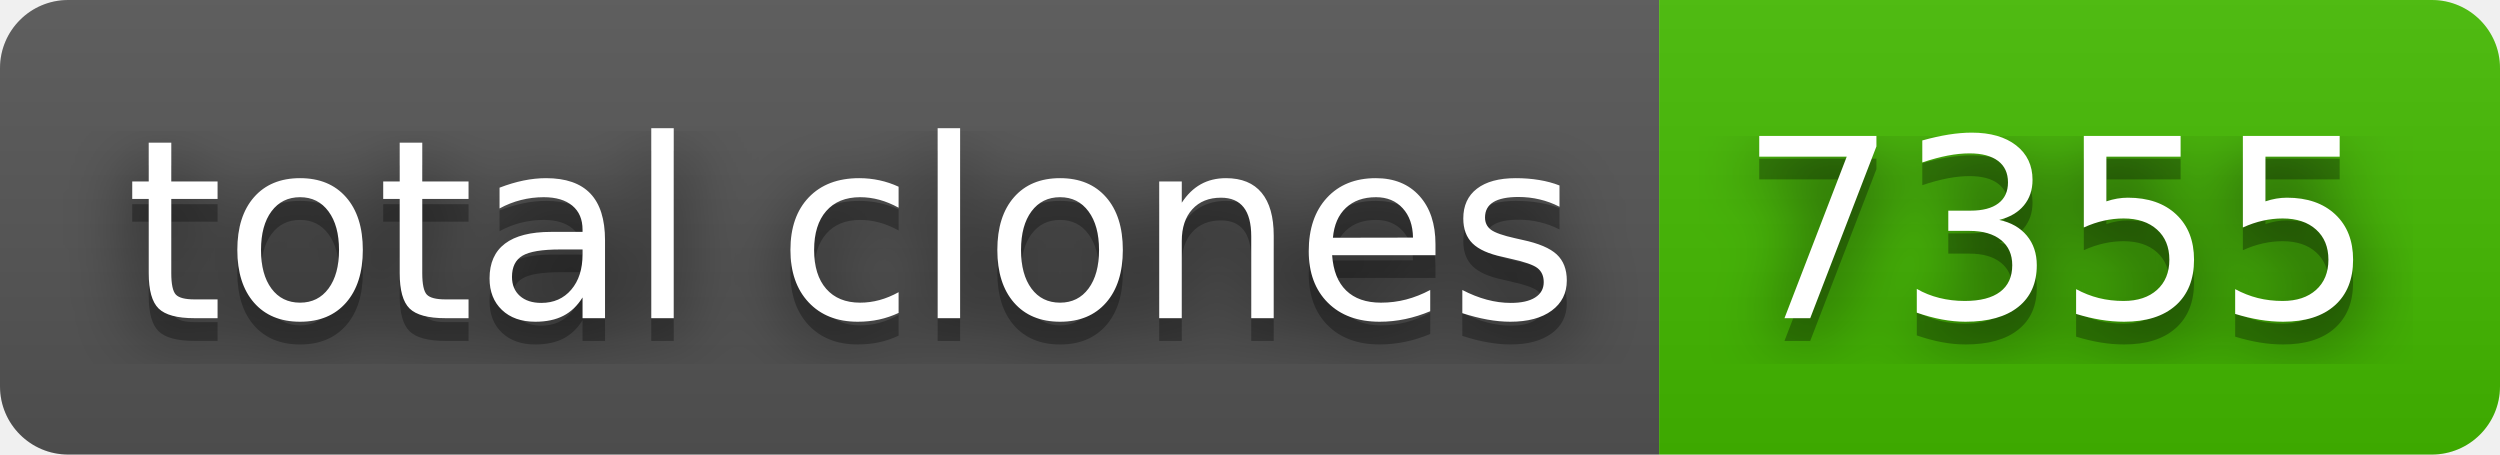
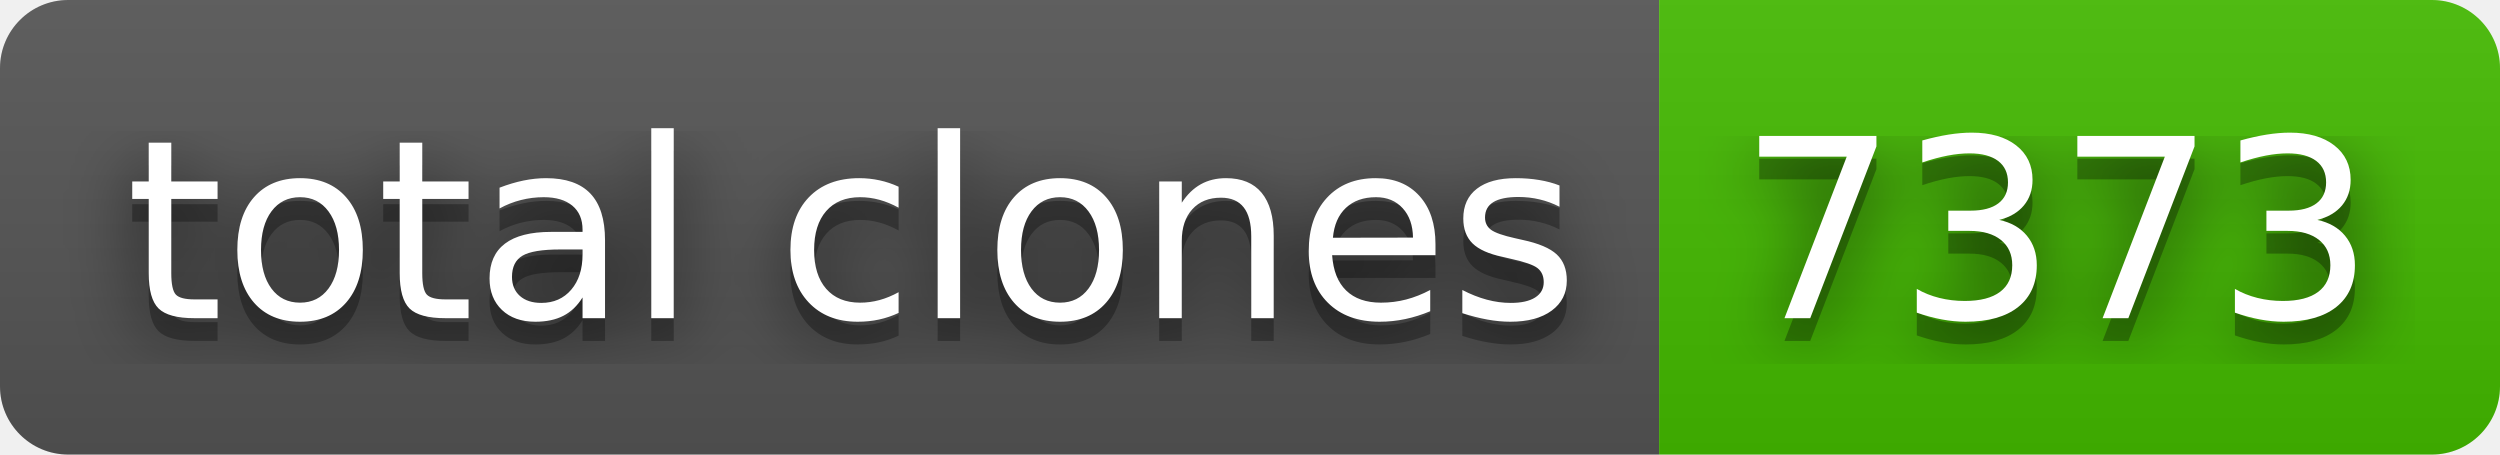
- <svg xmlns="http://www.w3.org/2000/svg" width="110" height="20" role="img" aria-label="total clones: 7355">
+ <svg xmlns="http://www.w3.org/2000/svg" width="110" height="20" role="img" aria-label="total clones: 7373">
  <filter id="blur">
    <feGaussianBlur in="SourceGraphic" stdDeviation="16" />
  </filter>
  <linearGradient id="s" x2="0" y2="100%">
    <stop offset="0" stop-color="#bbb" stop-opacity=".1" />
    <stop offset="1" stop-opacity=".1" />
  </linearGradient>
  <clipPath id="r">
    <rect width="110" height="20" rx="3" fill="#fff" />
  </clipPath>
  <g clip-path="url(#r)">
    <rect width="73" height="20" fill="#555" />
    <rect x="73" width="37" height="20" fill="#4b0" />
    <rect width="110" height="20" fill="url(#s)" />
  </g>
  <g fill="#fff" text-anchor="middle" font-family="Verdana,Geneva,DejaVu Sans,sans-serif" text-rendering="geometricPrecision" font-size="110">
    <text aria-hidden="true" x="375" y="150" fill="#010101" fill-opacity=".80" filter="url(#blur)" transform="scale(.1)" textLength="630">total clones</text>
    <text aria-hidden="true" x="375" y="150" fill="#010101" fill-opacity=".3" transform="scale(.1)" textLength="630">total clones</text>
    <text x="375" y="140" transform="scale(.1)" fill="#fff" textLength="630">total clones</text>
-     <text aria-hidden="true" x="905" y="150" fill="#010101" fill-opacity=".80" filter="url(#blur)" transform="scale(.1)" textLength="270">7355</text>
-     <text aria-hidden="true" x="905" y="150" fill="#010101" fill-opacity=".3" transform="scale(.1)" textLength="270">7355</text>
-     <text x="905" y="140" transform="scale(.1)" fill="#fff" textLength="270">7355</text>
+     <text aria-hidden="true" x="905" y="150" fill="#010101" fill-opacity=".80" filter="url(#blur)" transform="scale(.1)" textLength="270">7373</text>
+     <text aria-hidden="true" x="905" y="150" fill="#010101" fill-opacity=".3" transform="scale(.1)" textLength="270">7373</text>
+     <text x="905" y="140" transform="scale(.1)" fill="#fff" textLength="270">7373</text>
  </g>
</svg>
